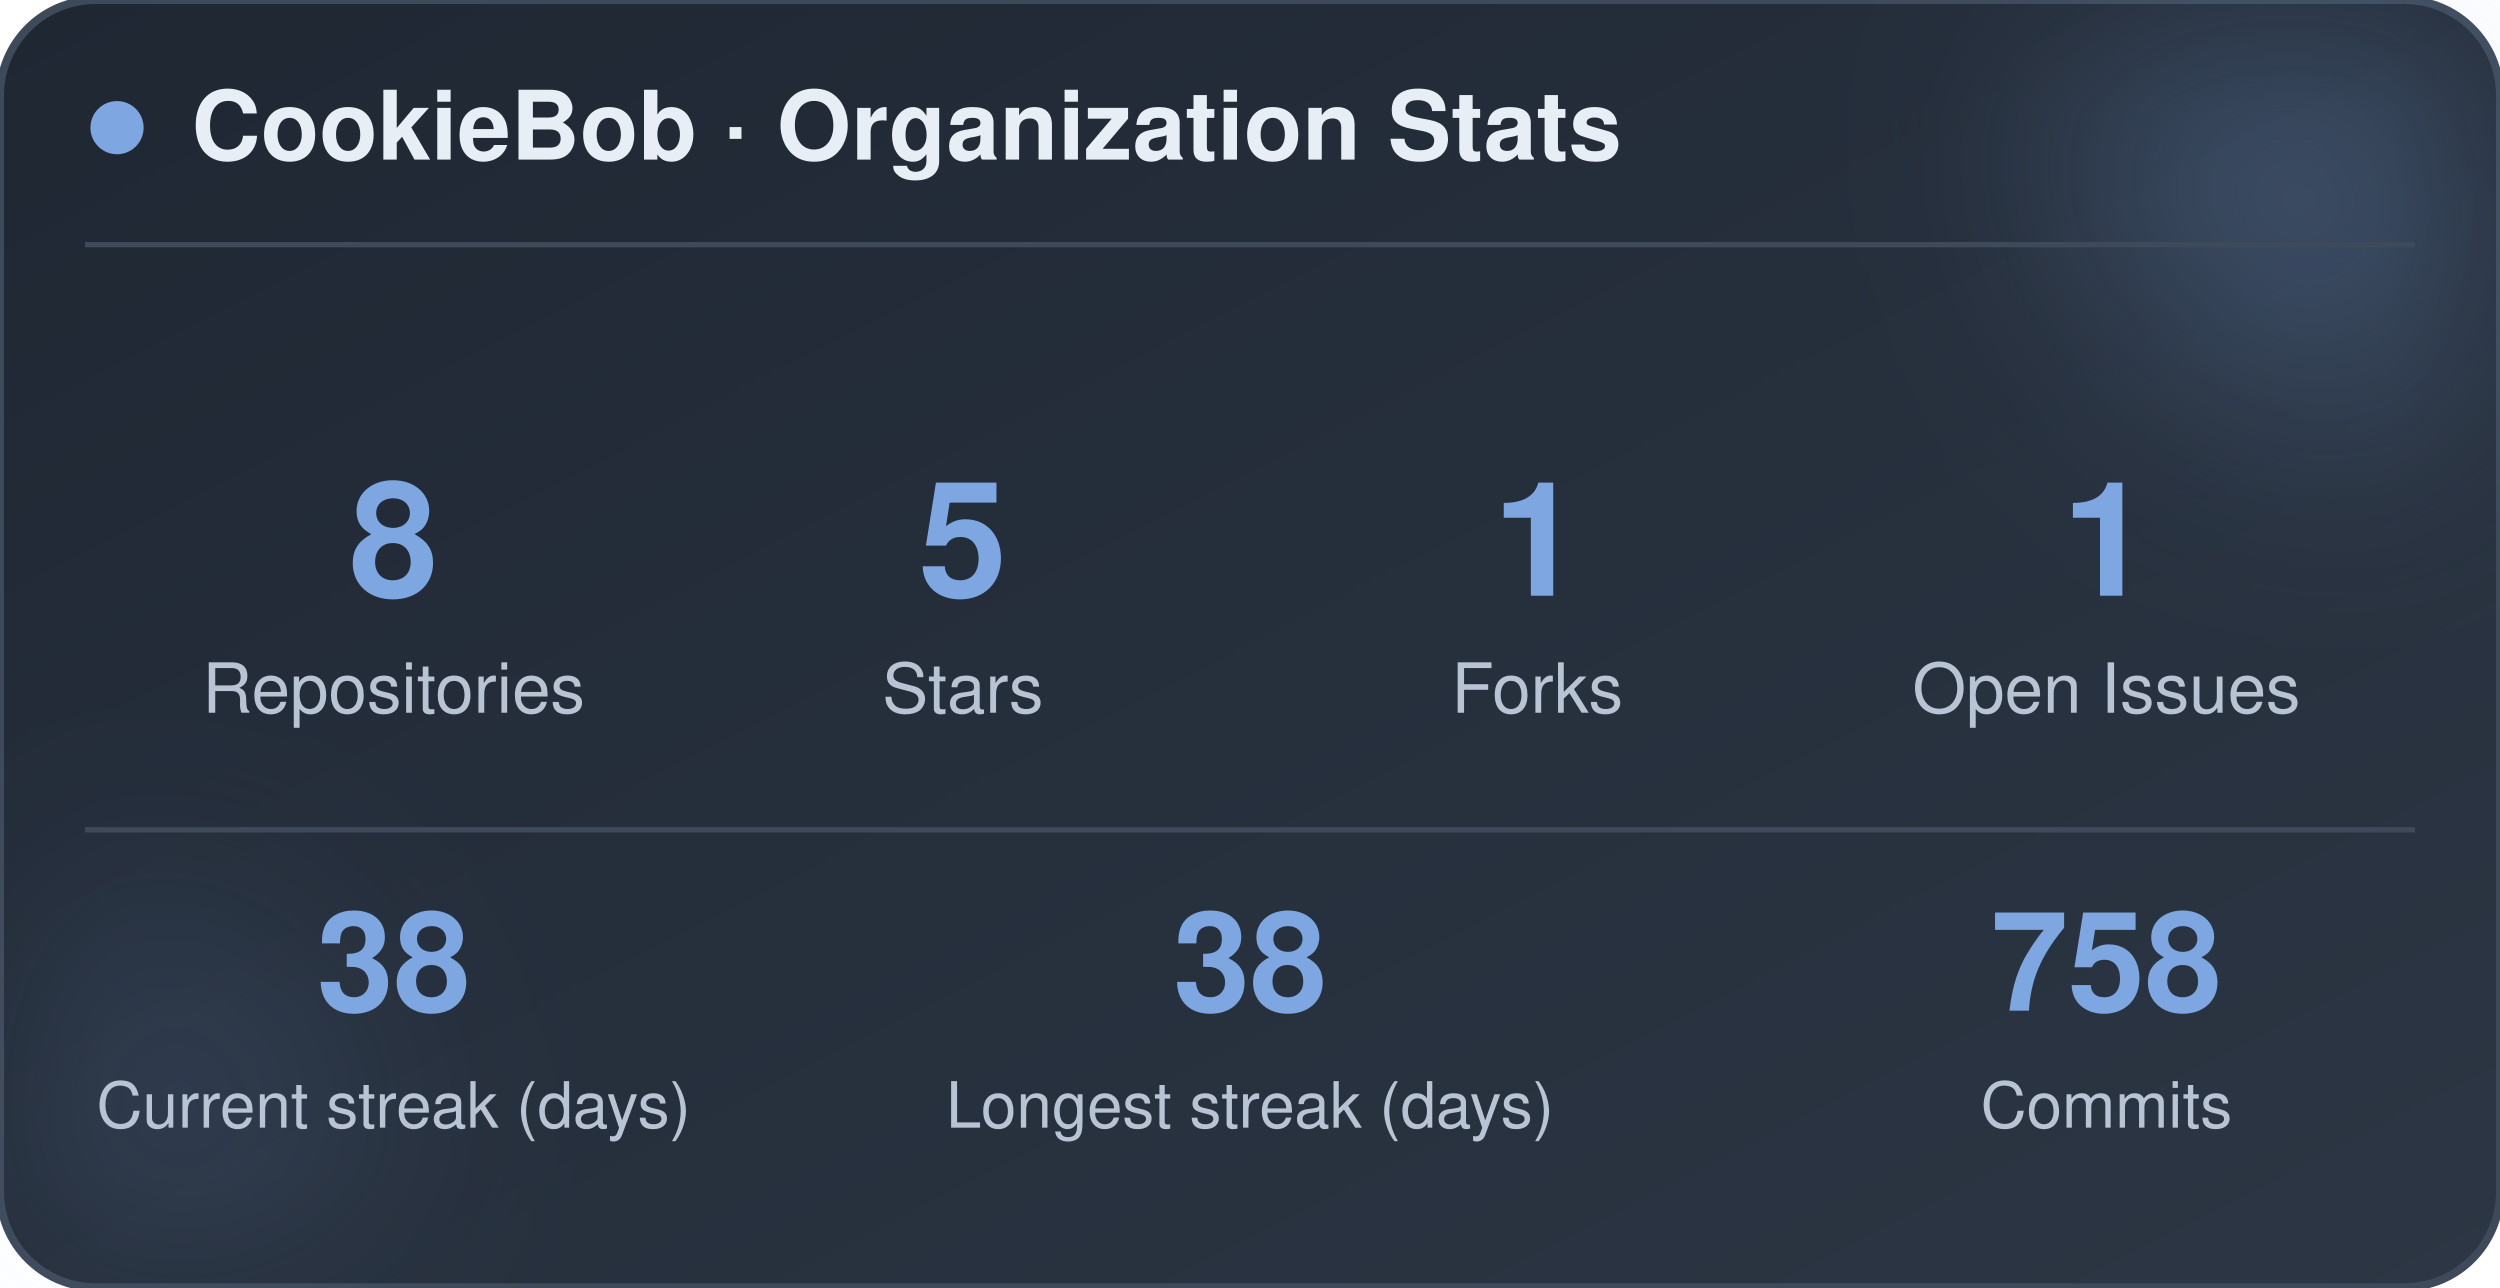
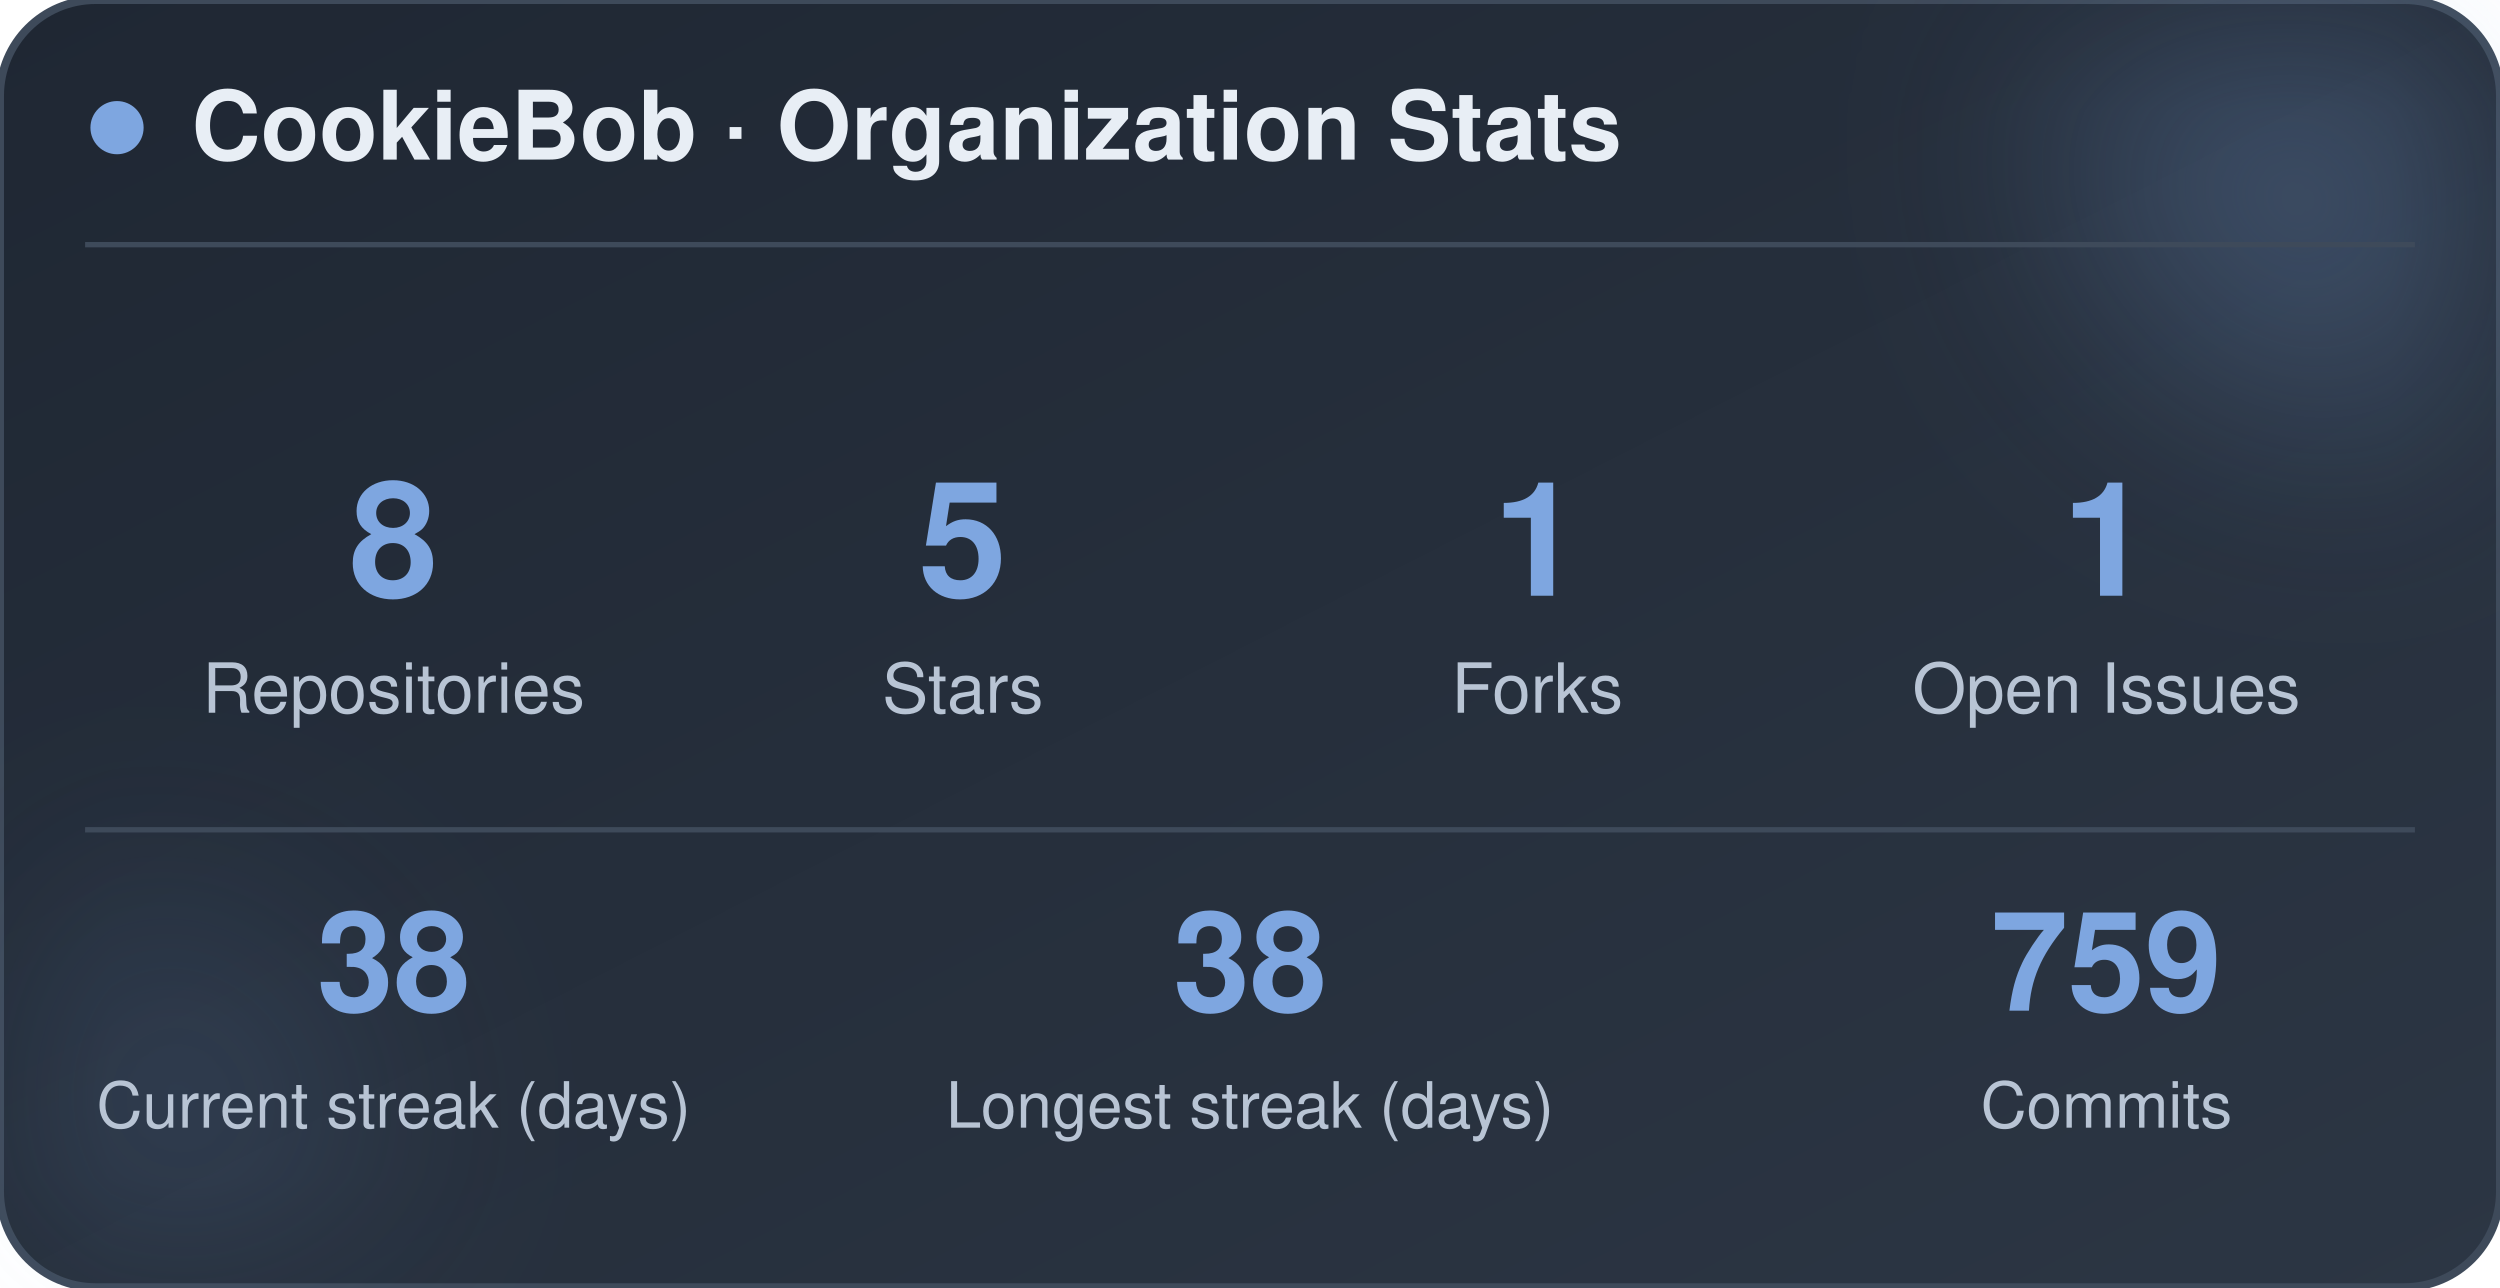
<svg xmlns="http://www.w3.org/2000/svg" width="470" height="242" viewBox="0 0 470 242" role="img" aria-label="CookieBob stats">
  <defs>
    <linearGradient id="bg" x1="0%" y1="0%" x2="100%" y2="100%">
      <stop offset="0%" stop-color="#1f2733" />
      <stop offset="100%" stop-color="#2c3644" />
    </linearGradient>
    <filter id="blur" x="-60%" y="-60%" width="220%" height="220%">
      <feGaussianBlur stdDeviation="22" />
    </filter>
  </defs>
  <rect x="0" y="0" width="470" height="242" rx="18" fill="url(#bg)" stroke="#3e4a5a" stroke-width="1.5" />
  <circle cx="444" cy="24" r="54" fill="#7ea6e0" opacity="0.26" filter="url(#blur)" />
  <circle cx="26" cy="212" r="42" fill="#7ea6e0" opacity="0.14" filter="url(#blur)" />
  <circle cx="22" cy="24" r="5" fill="#7ea6e0" />
  <text x="36" y="30" font-family="-apple-system, BlinkMacSystemFont, 'Segoe UI', Helvetica, Arial, sans-serif" font-size="18" font-weight="700" fill="#e8eef5">CookieBob · Organization Stats</text>
  <line x1="16" y1="46" x2="454" y2="46" stroke="#3e4a5a" stroke-width="1" />
  <text x="74" y="112" text-anchor="middle" font-family="-apple-system, BlinkMacSystemFont, 'Segoe UI', Helvetica, Arial, sans-serif" font-size="30" font-weight="800" fill="#7ea6e0">8</text>
  <text x="74" y="134" text-anchor="middle" font-family="-apple-system, BlinkMacSystemFont, 'Segoe UI', Helvetica, Arial, sans-serif" font-size="13" fill="#b8c4d4">Repositories</text>
  <text x="181" y="112" text-anchor="middle" font-family="-apple-system, BlinkMacSystemFont, 'Segoe UI', Helvetica, Arial, sans-serif" font-size="30" font-weight="800" fill="#7ea6e0">5</text>
  <text x="181" y="134" text-anchor="middle" font-family="-apple-system, BlinkMacSystemFont, 'Segoe UI', Helvetica, Arial, sans-serif" font-size="13" fill="#b8c4d4">Stars</text>
  <text x="289" y="112" text-anchor="middle" font-family="-apple-system, BlinkMacSystemFont, 'Segoe UI', Helvetica, Arial, sans-serif" font-size="30" font-weight="800" fill="#7ea6e0">1</text>
  <text x="289" y="134" text-anchor="middle" font-family="-apple-system, BlinkMacSystemFont, 'Segoe UI', Helvetica, Arial, sans-serif" font-size="13" fill="#b8c4d4">Forks</text>
  <text x="396" y="112" text-anchor="middle" font-family="-apple-system, BlinkMacSystemFont, 'Segoe UI', Helvetica, Arial, sans-serif" font-size="30" font-weight="800" fill="#7ea6e0">1</text>
  <text x="396" y="134" text-anchor="middle" font-family="-apple-system, BlinkMacSystemFont, 'Segoe UI', Helvetica, Arial, sans-serif" font-size="13" fill="#b8c4d4">Open Issues</text>
  <line x1="16" y1="156" x2="454" y2="156" stroke="#3e4a5a" stroke-width="1" />
  <text x="74" y="190" text-anchor="middle" font-family="-apple-system, BlinkMacSystemFont, 'Segoe UI', Helvetica, Arial, sans-serif" font-size="26" font-weight="800" fill="#7ea6e0">38</text>
  <text x="74" y="212" text-anchor="middle" font-family="-apple-system, BlinkMacSystemFont, 'Segoe UI', Helvetica, Arial, sans-serif" font-size="12" fill="#b8c4d4">Current streak (days)</text>
  <text x="235" y="190" text-anchor="middle" font-family="-apple-system, BlinkMacSystemFont, 'Segoe UI', Helvetica, Arial, sans-serif" font-size="26" font-weight="800" fill="#7ea6e0">38</text>
  <text x="235" y="212" text-anchor="middle" font-family="-apple-system, BlinkMacSystemFont, 'Segoe UI', Helvetica, Arial, sans-serif" font-size="12" fill="#b8c4d4">Longest streak (days)</text>
-   <text x="396" y="190" text-anchor="middle" font-family="-apple-system, BlinkMacSystemFont, 'Segoe UI', Helvetica, Arial, sans-serif" font-size="26" font-weight="800" fill="#7ea6e0">758</text>
+   <text x="396" y="190" text-anchor="middle" font-family="-apple-system, BlinkMacSystemFont, 'Segoe UI', Helvetica, Arial, sans-serif" font-size="26" font-weight="800" fill="#7ea6e0">759</text>
  <text x="396" y="212" text-anchor="middle" font-family="-apple-system, BlinkMacSystemFont, 'Segoe UI', Helvetica, Arial, sans-serif" font-size="12" fill="#b8c4d4">Commits</text>
</svg>
